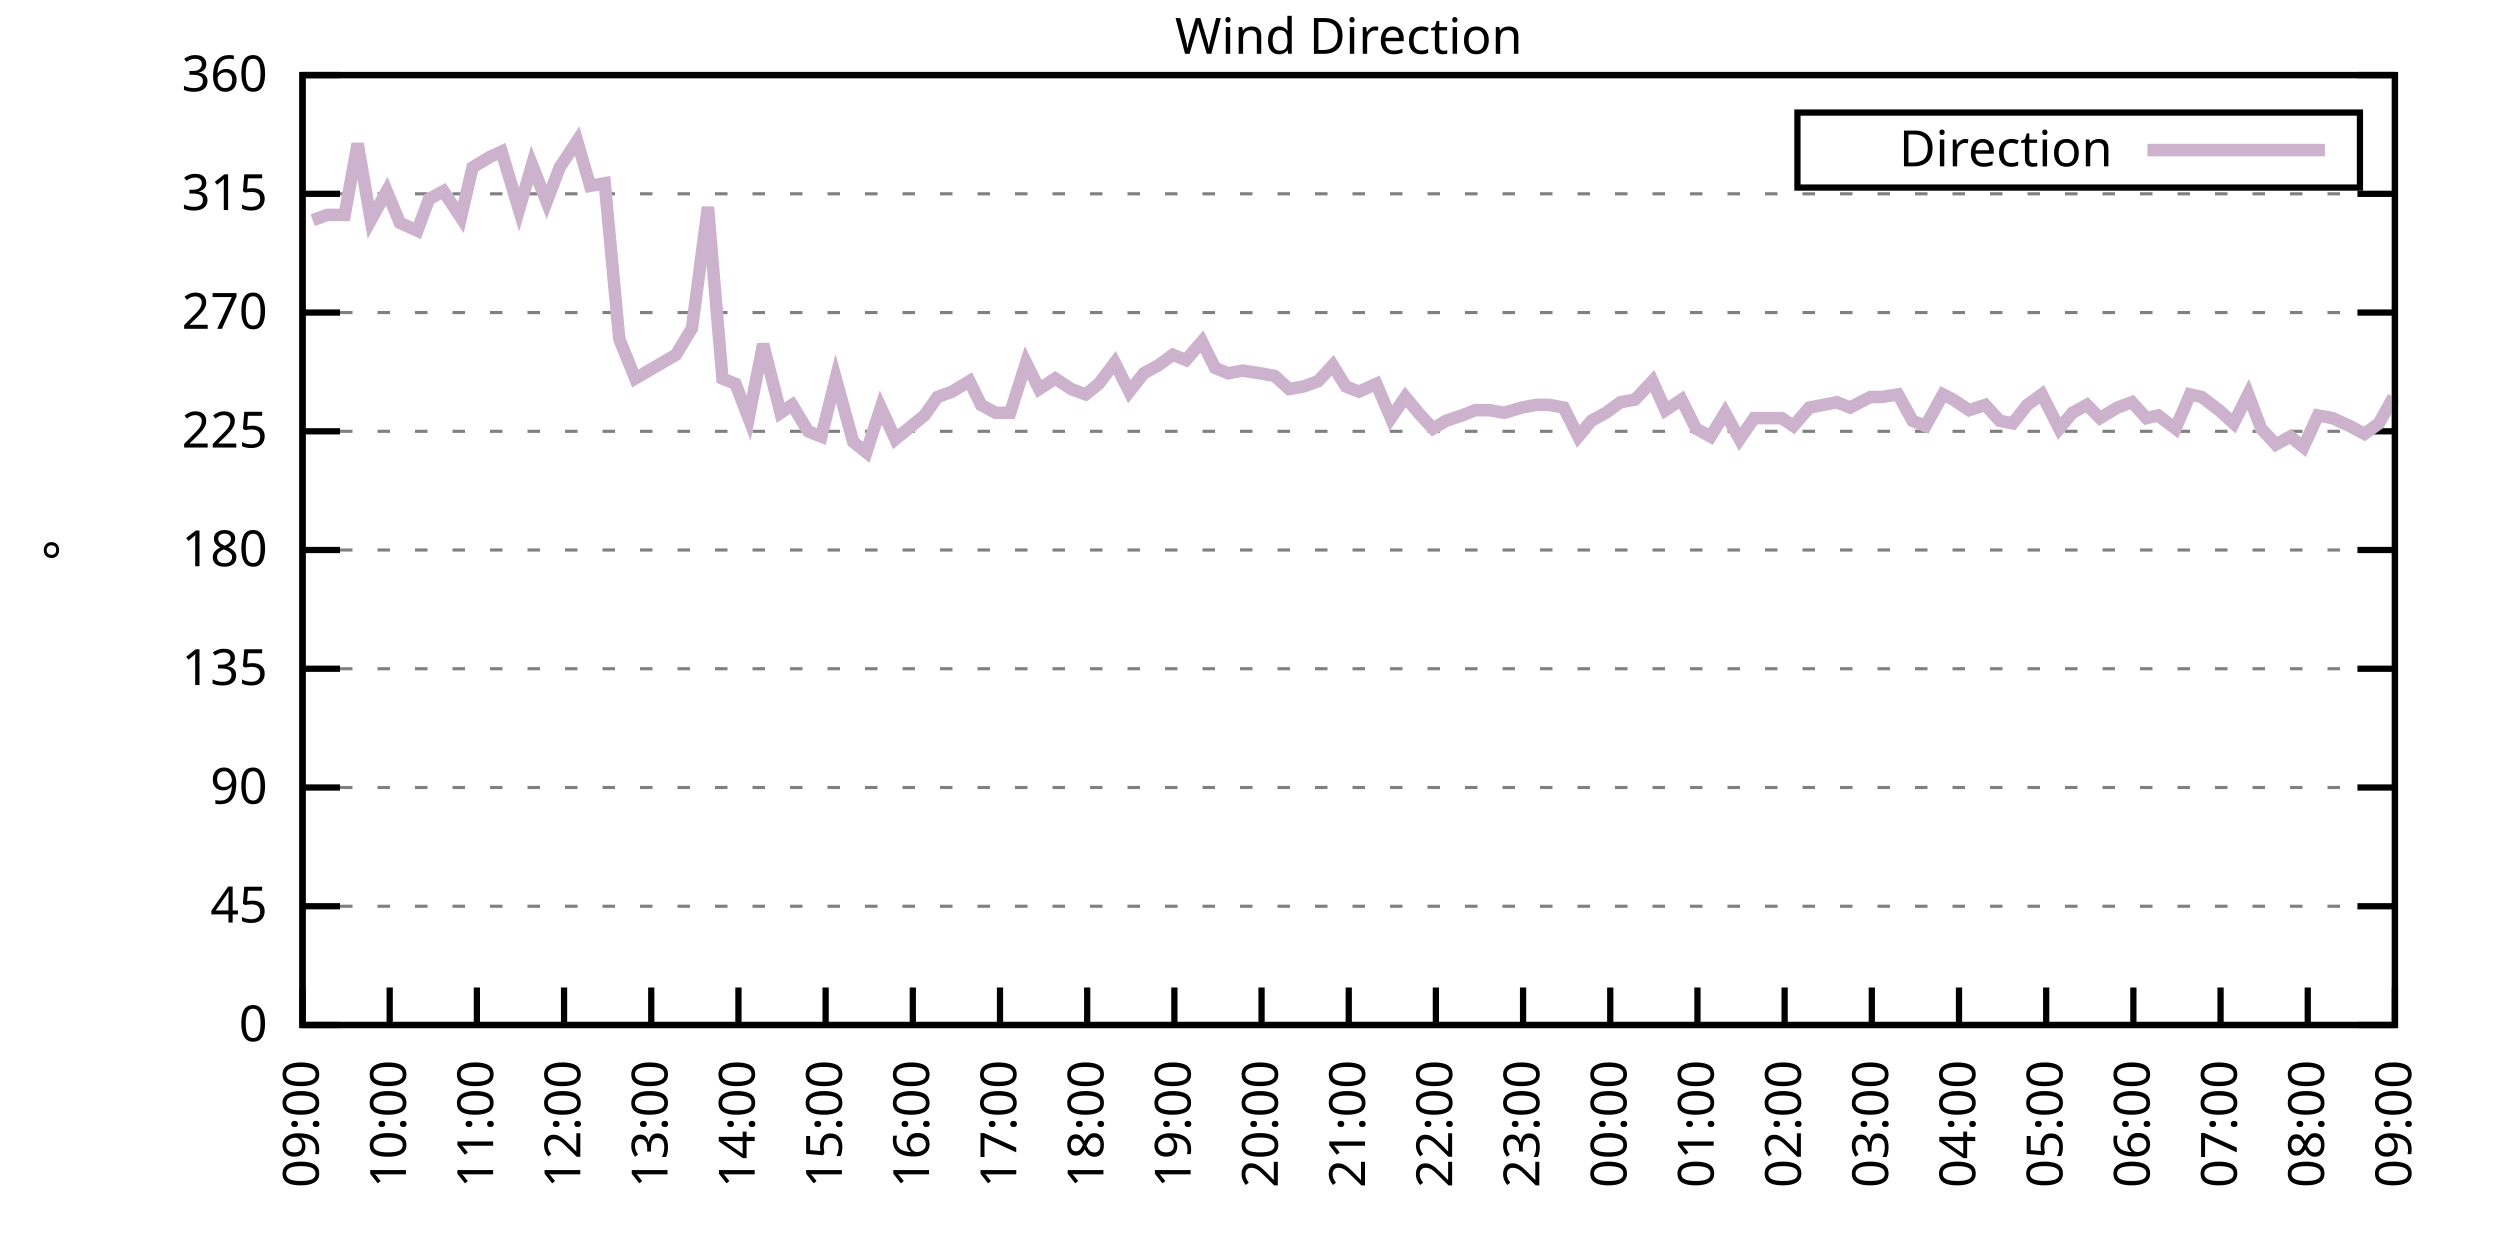
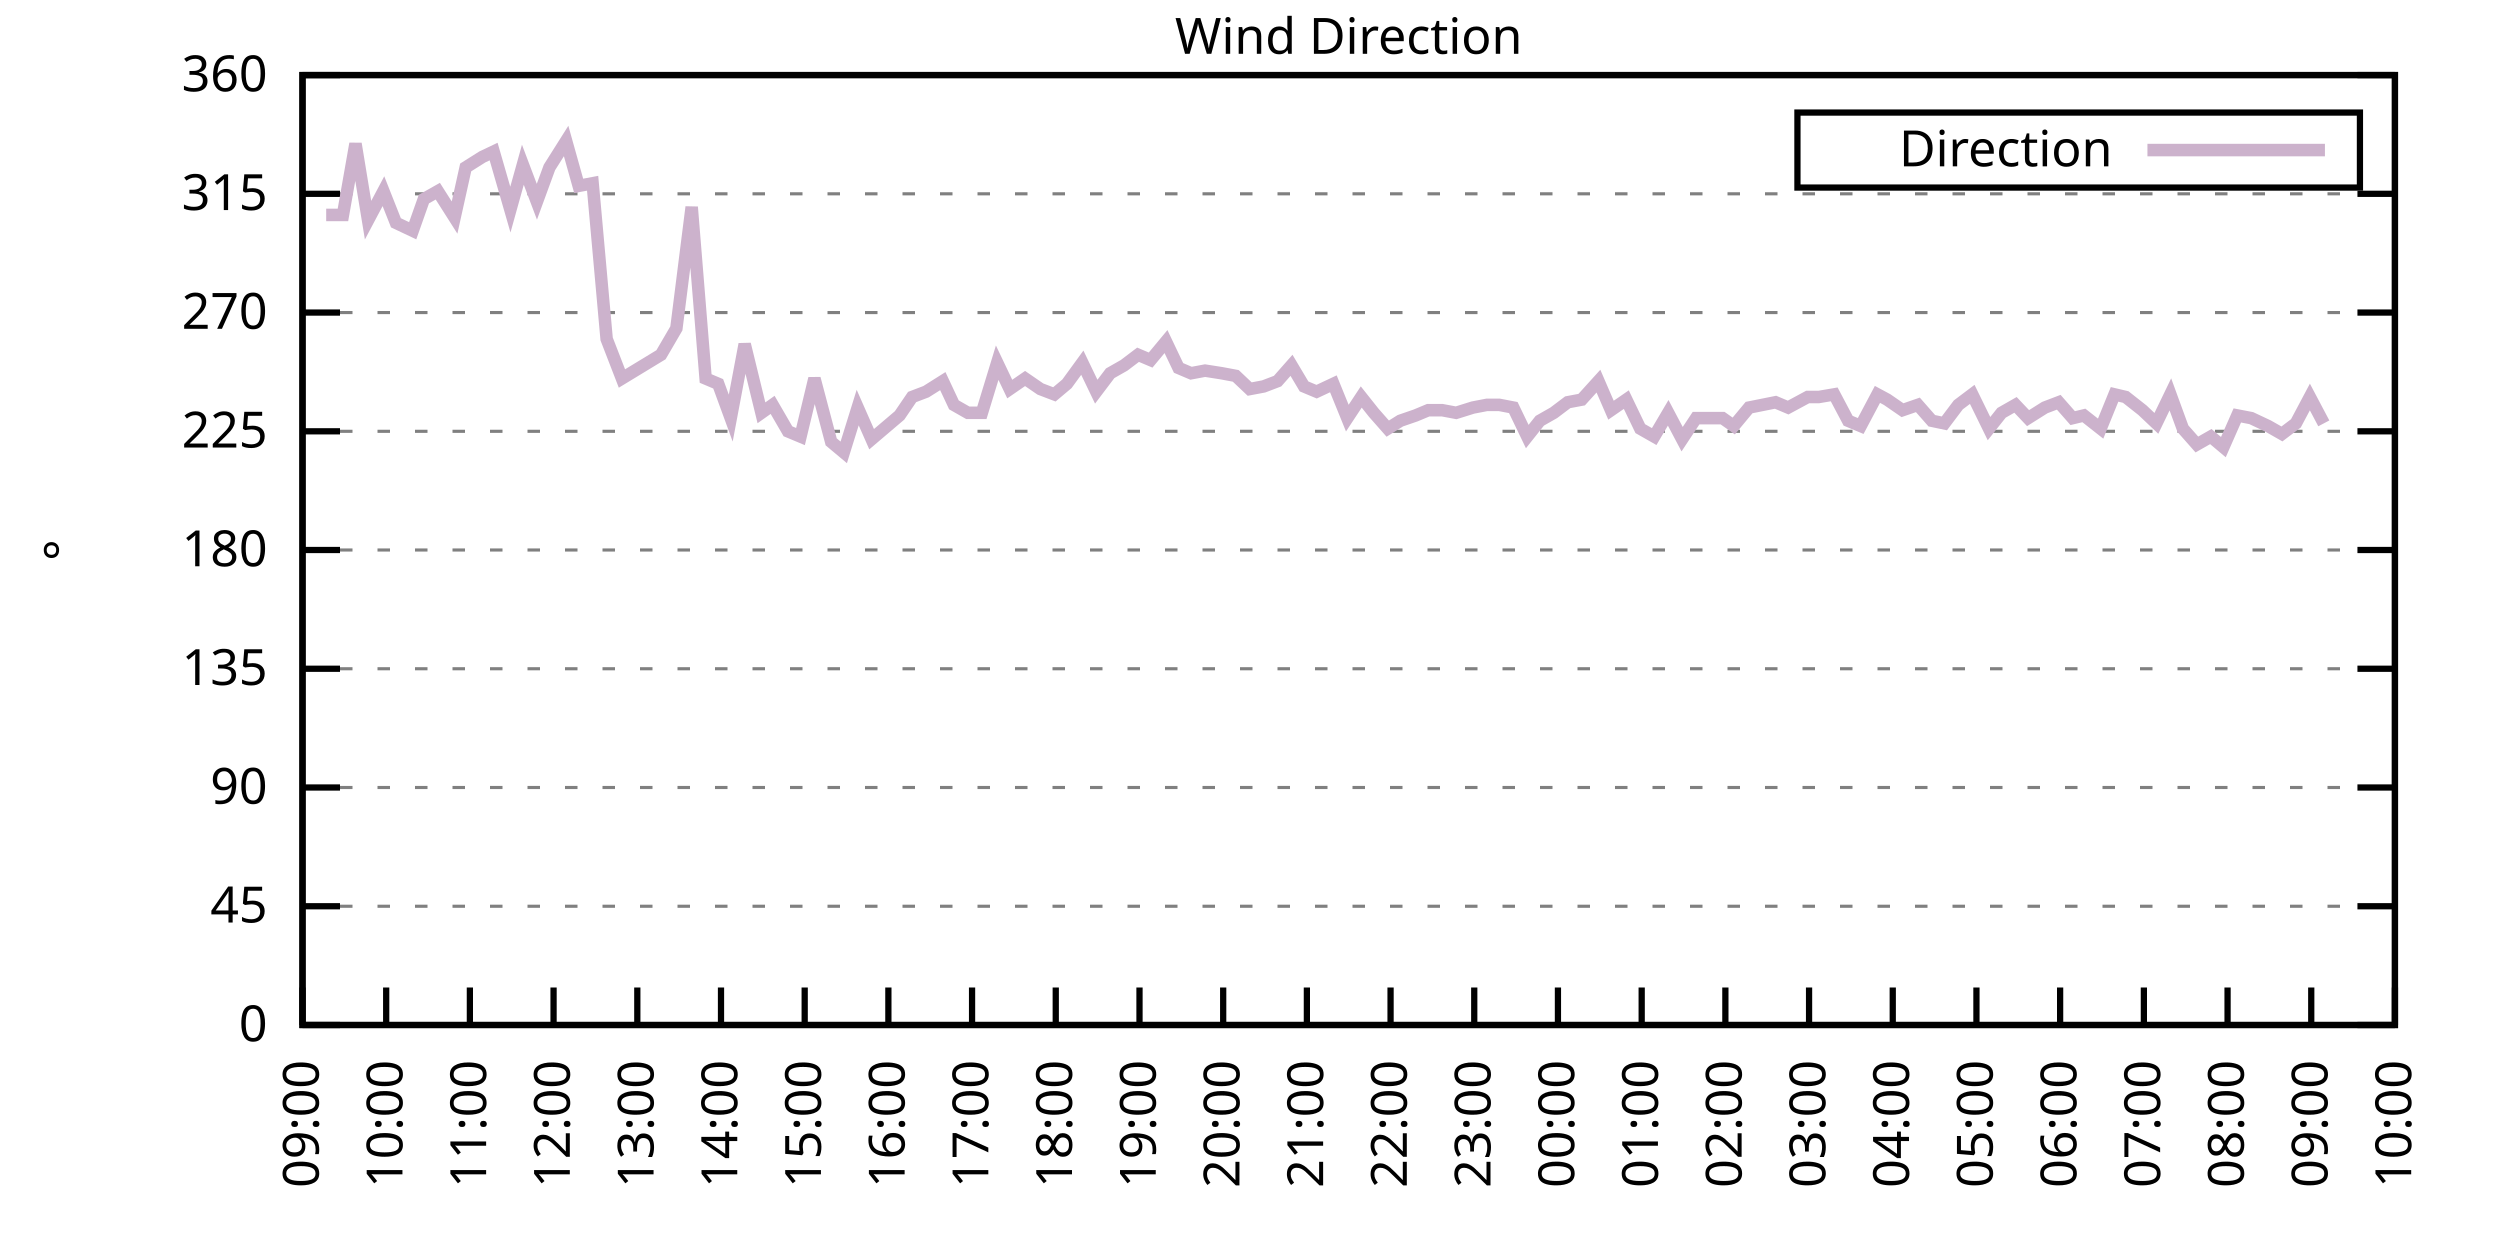
<svg xmlns="http://www.w3.org/2000/svg" xmlns:xlink="http://www.w3.org/1999/xlink" width="400" height="200" viewBox="0 0 400 200">
  <g id="gnuplot_canvas">
    <rect x="0" y="0" width="400" height="200" fill="none" />
    <defs>
      <circle id="gpDot" r="0.5" stroke-width="0.5" stroke="currentColor" />
      <path id="gpPt0" stroke-width="0.333" stroke="currentColor" d="M-1,0 h2 M0,-1 v2" />
      <path id="gpPt1" stroke-width="0.333" stroke="currentColor" d="M-1,-1 L1,1 M1,-1 L-1,1" />
      <path id="gpPt2" stroke-width="0.333" stroke="currentColor" d="M-1,0 L1,0 M0,-1 L0,1 M-1,-1 L1,1 M-1,1 L1,-1" />
      <rect id="gpPt3" stroke-width="0.333" stroke="currentColor" x="-1" y="-1" width="2" height="2" />
      <rect id="gpPt4" stroke-width="0.333" stroke="currentColor" fill="currentColor" x="-1" y="-1" width="2" height="2" />
      <circle id="gpPt5" stroke-width="0.333" stroke="currentColor" cx="0" cy="0" r="1" />
      <use xlink:href="#gpPt5" id="gpPt6" fill="currentColor" stroke="none" />
      <path id="gpPt7" stroke-width="0.333" stroke="currentColor" d="M0,-1.33 L-1.33,0.67 L1.33,0.67 z" />
      <use xlink:href="#gpPt7" id="gpPt8" fill="currentColor" stroke="none" />
      <use xlink:href="#gpPt7" id="gpPt9" stroke="currentColor" transform="rotate(180)" />
      <use xlink:href="#gpPt9" id="gpPt10" fill="currentColor" stroke="none" />
      <use xlink:href="#gpPt3" id="gpPt11" stroke="currentColor" transform="rotate(45)" />
      <use xlink:href="#gpPt11" id="gpPt12" fill="currentColor" stroke="none" />
      <path id="gpPt13" stroke-width="0.333" stroke="currentColor" d="M0,1.330 L1.265,0.411 L0.782,-1.067 L-0.782,-1.076 L-1.265,0.411 z" />
      <use xlink:href="#gpPt13" id="gpPt14" fill="currentColor" stroke="none" />
      <filter id="textbox" filterUnits="objectBoundingBox" x="0" y="0" height="1" width="1">
        <feFlood flood-color="white" flood-opacity="1" result="bgnd" />
        <feComposite in="SourceGraphic" in2="bgnd" operator="atop" />
      </filter>
      <filter id="greybox" filterUnits="objectBoundingBox" x="0" y="0" height="1" width="1">
        <feFlood flood-color="lightgrey" flood-opacity="1" result="grey" />
        <feComposite in="SourceGraphic" in2="grey" operator="atop" />
      </filter>
    </defs>
    <g fill="none" color="white" stroke="currentColor" stroke-width="1.00" stroke-linecap="butt" stroke-linejoin="miter">
</g>
    <g fill="none" color="black" stroke="currentColor" stroke-width="1.00" stroke-linecap="butt" stroke-linejoin="miter">
      <g stroke="none" shape-rendering="crispEdges">
        <polygon fill="rgb(255, 255, 255)" points="48.40,164.00 383.18,164.00 383.18,12.02 48.40,12.02 " />
      </g>
    </g>
    <g fill="none" color="black" stroke="currentColor" stroke-width="1.00" stroke-linecap="butt" stroke-linejoin="miter">
</g>
    <g fill="none" color="black" stroke="black" stroke-width="0.50" stroke-linecap="butt" stroke-linejoin="miter">
</g>
    <g fill="none" color="gray" stroke="currentColor" stroke-width="0.50" stroke-linecap="butt" stroke-linejoin="miter">
      <path stroke="gray" stroke-dasharray="2,4" class="gridline" d="M48.40,164.00 L383.19,164.00  " />
    </g>
    <g fill="none" color="gray" stroke="gray" stroke-width="1.00" stroke-linecap="butt" stroke-linejoin="miter">
</g>
    <g fill="none" color="black" stroke="currentColor" stroke-width="1.00" stroke-linecap="butt" stroke-linejoin="miter">
      <path stroke="black" d="M48.40,164.00 L54.40,164.00 M383.19,164.00 L377.19,164.00  " />
      <g transform="translate(42.80,166.60)" stroke="none" fill="black" font-family="Sans" font-size="8.00" text-anchor="end">
        <text>
          <tspan font-family="Sans"> 0</tspan>
        </text>
      </g>
    </g>
    <g fill="none" color="black" stroke="currentColor" stroke-width="1.00" stroke-linecap="butt" stroke-linejoin="miter">
</g>
    <g fill="none" color="black" stroke="black" stroke-width="0.50" stroke-linecap="butt" stroke-linejoin="miter">
</g>
    <g fill="none" color="gray" stroke="currentColor" stroke-width="0.50" stroke-linecap="butt" stroke-linejoin="miter">
      <path stroke="gray" stroke-dasharray="2,4" class="gridline" d="M48.40,145.00 L383.19,145.00  " />
    </g>
    <g fill="none" color="gray" stroke="gray" stroke-width="1.00" stroke-linecap="butt" stroke-linejoin="miter">
</g>
    <g fill="none" color="black" stroke="currentColor" stroke-width="1.00" stroke-linecap="butt" stroke-linejoin="miter">
      <path stroke="black" d="M48.40,145.00 L54.40,145.00 M383.19,145.00 L377.19,145.00  " />
      <g transform="translate(42.80,147.60)" stroke="none" fill="black" font-family="Sans" font-size="8.00" text-anchor="end">
        <text>
          <tspan font-family="Sans"> 45</tspan>
        </text>
      </g>
    </g>
    <g fill="none" color="black" stroke="currentColor" stroke-width="1.00" stroke-linecap="butt" stroke-linejoin="miter">
</g>
    <g fill="none" color="black" stroke="black" stroke-width="0.50" stroke-linecap="butt" stroke-linejoin="miter">
</g>
    <g fill="none" color="gray" stroke="currentColor" stroke-width="0.50" stroke-linecap="butt" stroke-linejoin="miter">
      <path stroke="gray" stroke-dasharray="2,4" class="gridline" d="M48.40,126.00 L383.19,126.00  " />
    </g>
    <g fill="none" color="gray" stroke="gray" stroke-width="1.00" stroke-linecap="butt" stroke-linejoin="miter">
</g>
    <g fill="none" color="black" stroke="currentColor" stroke-width="1.00" stroke-linecap="butt" stroke-linejoin="miter">
      <path stroke="black" d="M48.40,126.00 L54.40,126.00 M383.19,126.00 L377.19,126.00  " />
      <g transform="translate(42.80,128.60)" stroke="none" fill="black" font-family="Sans" font-size="8.00" text-anchor="end">
        <text>
          <tspan font-family="Sans"> 90</tspan>
        </text>
      </g>
    </g>
    <g fill="none" color="black" stroke="currentColor" stroke-width="1.00" stroke-linecap="butt" stroke-linejoin="miter">
</g>
    <g fill="none" color="black" stroke="black" stroke-width="0.50" stroke-linecap="butt" stroke-linejoin="miter">
</g>
    <g fill="none" color="gray" stroke="currentColor" stroke-width="0.50" stroke-linecap="butt" stroke-linejoin="miter">
      <path stroke="gray" stroke-dasharray="2,4" class="gridline" d="M48.40,107.00 L383.19,107.00  " />
    </g>
    <g fill="none" color="gray" stroke="gray" stroke-width="1.00" stroke-linecap="butt" stroke-linejoin="miter">
</g>
    <g fill="none" color="black" stroke="currentColor" stroke-width="1.00" stroke-linecap="butt" stroke-linejoin="miter">
      <path stroke="black" d="M48.40,107.00 L54.40,107.00 M383.19,107.00 L377.19,107.00  " />
      <g transform="translate(42.80,109.60)" stroke="none" fill="black" font-family="Sans" font-size="8.00" text-anchor="end">
        <text>
          <tspan font-family="Sans"> 135</tspan>
        </text>
      </g>
    </g>
    <g fill="none" color="black" stroke="currentColor" stroke-width="1.00" stroke-linecap="butt" stroke-linejoin="miter">
</g>
    <g fill="none" color="black" stroke="black" stroke-width="0.50" stroke-linecap="butt" stroke-linejoin="miter">
</g>
    <g fill="none" color="gray" stroke="currentColor" stroke-width="0.50" stroke-linecap="butt" stroke-linejoin="miter">
      <path stroke="gray" stroke-dasharray="2,4" class="gridline" d="M48.40,88.00 L383.19,88.00  " />
    </g>
    <g fill="none" color="gray" stroke="gray" stroke-width="1.00" stroke-linecap="butt" stroke-linejoin="miter">
</g>
    <g fill="none" color="black" stroke="currentColor" stroke-width="1.00" stroke-linecap="butt" stroke-linejoin="miter">
      <path stroke="black" d="M48.40,88.00 L54.40,88.00 M383.19,88.00 L377.19,88.00  " />
      <g transform="translate(42.80,90.60)" stroke="none" fill="black" font-family="Sans" font-size="8.00" text-anchor="end">
        <text>
          <tspan font-family="Sans"> 180</tspan>
        </text>
      </g>
    </g>
    <g fill="none" color="black" stroke="currentColor" stroke-width="1.00" stroke-linecap="butt" stroke-linejoin="miter">
</g>
    <g fill="none" color="black" stroke="black" stroke-width="0.50" stroke-linecap="butt" stroke-linejoin="miter">
</g>
    <g fill="none" color="gray" stroke="currentColor" stroke-width="0.50" stroke-linecap="butt" stroke-linejoin="miter">
      <path stroke="gray" stroke-dasharray="2,4" class="gridline" d="M48.40,69.01 L383.19,69.01  " />
    </g>
    <g fill="none" color="gray" stroke="gray" stroke-width="1.00" stroke-linecap="butt" stroke-linejoin="miter">
</g>
    <g fill="none" color="black" stroke="currentColor" stroke-width="1.00" stroke-linecap="butt" stroke-linejoin="miter">
      <path stroke="black" d="M48.40,69.01 L54.40,69.01 M383.19,69.01 L377.19,69.01  " />
      <g transform="translate(42.80,71.61)" stroke="none" fill="black" font-family="Sans" font-size="8.00" text-anchor="end">
        <text>
          <tspan font-family="Sans"> 225</tspan>
        </text>
      </g>
    </g>
    <g fill="none" color="black" stroke="currentColor" stroke-width="1.00" stroke-linecap="butt" stroke-linejoin="miter">
</g>
    <g fill="none" color="black" stroke="black" stroke-width="0.50" stroke-linecap="butt" stroke-linejoin="miter">
</g>
    <g fill="none" color="gray" stroke="currentColor" stroke-width="0.50" stroke-linecap="butt" stroke-linejoin="miter">
      <path stroke="gray" stroke-dasharray="2,4" class="gridline" d="M48.40,50.01 L383.19,50.01  " />
    </g>
    <g fill="none" color="gray" stroke="gray" stroke-width="1.00" stroke-linecap="butt" stroke-linejoin="miter">
</g>
    <g fill="none" color="black" stroke="currentColor" stroke-width="1.00" stroke-linecap="butt" stroke-linejoin="miter">
      <path stroke="black" d="M48.40,50.01 L54.40,50.01 M383.19,50.01 L377.19,50.01  " />
      <g transform="translate(42.80,52.61)" stroke="none" fill="black" font-family="Sans" font-size="8.00" text-anchor="end">
        <text>
          <tspan font-family="Sans"> 270</tspan>
        </text>
      </g>
    </g>
    <g fill="none" color="black" stroke="currentColor" stroke-width="1.00" stroke-linecap="butt" stroke-linejoin="miter">
</g>
    <g fill="none" color="black" stroke="black" stroke-width="0.50" stroke-linecap="butt" stroke-linejoin="miter">
</g>
    <g fill="none" color="gray" stroke="currentColor" stroke-width="0.50" stroke-linecap="butt" stroke-linejoin="miter">
      <path stroke="gray" stroke-dasharray="2,4" class="gridline" d="M48.40,31.01 L383.19,31.01  " />
    </g>
    <g fill="none" color="gray" stroke="gray" stroke-width="1.00" stroke-linecap="butt" stroke-linejoin="miter">
</g>
    <g fill="none" color="black" stroke="currentColor" stroke-width="1.00" stroke-linecap="butt" stroke-linejoin="miter">
      <path stroke="black" d="M48.40,31.01 L54.40,31.01 M383.19,31.01 L377.19,31.01  " />
      <g transform="translate(42.80,33.61)" stroke="none" fill="black" font-family="Sans" font-size="8.00" text-anchor="end">
        <text>
          <tspan font-family="Sans"> 315</tspan>
        </text>
      </g>
    </g>
    <g fill="none" color="black" stroke="currentColor" stroke-width="1.00" stroke-linecap="butt" stroke-linejoin="miter">
</g>
    <g fill="none" color="black" stroke="black" stroke-width="0.50" stroke-linecap="butt" stroke-linejoin="miter">
</g>
    <g fill="none" color="gray" stroke="currentColor" stroke-width="0.50" stroke-linecap="butt" stroke-linejoin="miter">
      <path stroke="gray" stroke-dasharray="2,4" class="gridline" d="M48.40,12.01 L383.19,12.01  " />
    </g>
    <g fill="none" color="gray" stroke="gray" stroke-width="1.00" stroke-linecap="butt" stroke-linejoin="miter">
</g>
    <g fill="none" color="black" stroke="currentColor" stroke-width="1.00" stroke-linecap="butt" stroke-linejoin="miter">
      <path stroke="black" d="M48.40,12.01 L54.40,12.01 M383.19,12.01 L377.19,12.01  " />
      <g transform="translate(42.80,14.61)" stroke="none" fill="black" font-family="Sans" font-size="8.00" text-anchor="end">
        <text>
          <tspan font-family="Sans"> 360</tspan>
        </text>
      </g>
    </g>
    <g fill="none" color="black" stroke="currentColor" stroke-width="1.00" stroke-linecap="butt" stroke-linejoin="miter">
      <path stroke="black" d="M48.40,164.00 L48.40,158.00  " />
      <g transform="translate(51.00,169.60) rotate(270.00)" stroke="none" fill="black" font-family="Sans" font-size="8.00" text-anchor="end">
        <text>
          <tspan font-family="Sans">09:00</tspan>
        </text>
      </g>
    </g>
    <g fill="none" color="black" stroke="currentColor" stroke-width="1.00" stroke-linecap="butt" stroke-linejoin="miter">
-       <path stroke="black" d="M62.35,164.00 L62.35,158.00  " />
-       <g transform="translate(64.95,169.60) rotate(270.00)" stroke="none" fill="black" font-family="Sans" font-size="8.00" text-anchor="end">
+       <path stroke="black" d="M61.79,164.00 L61.79,158.00  " />
+       <g transform="translate(64.39,169.60) rotate(270.00)" stroke="none" fill="black" font-family="Sans" font-size="8.00" text-anchor="end">
        <text>
          <tspan font-family="Sans">10:00</tspan>
        </text>
      </g>
    </g>
    <g fill="none" color="black" stroke="currentColor" stroke-width="1.00" stroke-linecap="butt" stroke-linejoin="miter">
-       <path stroke="black" d="M76.30,164.00 L76.30,158.00  " />
-       <g transform="translate(78.90,169.60) rotate(270.00)" stroke="none" fill="black" font-family="Sans" font-size="8.00" text-anchor="end">
+       <path stroke="black" d="M75.18,164.00 L75.18,158.00  " />
+       <g transform="translate(77.78,169.60) rotate(270.00)" stroke="none" fill="black" font-family="Sans" font-size="8.00" text-anchor="end">
        <text>
          <tspan font-family="Sans">11:00</tspan>
        </text>
      </g>
    </g>
    <g fill="none" color="black" stroke="currentColor" stroke-width="1.00" stroke-linecap="butt" stroke-linejoin="miter">
-       <path stroke="black" d="M90.25,164.00 L90.25,158.00  " />
-       <g transform="translate(92.85,169.60) rotate(270.00)" stroke="none" fill="black" font-family="Sans" font-size="8.00" text-anchor="end">
+       <path stroke="black" d="M88.57,164.00 L88.57,158.00  " />
+       <g transform="translate(91.17,169.60) rotate(270.00)" stroke="none" fill="black" font-family="Sans" font-size="8.00" text-anchor="end">
        <text>
          <tspan font-family="Sans">12:00</tspan>
        </text>
      </g>
    </g>
    <g fill="none" color="black" stroke="currentColor" stroke-width="1.00" stroke-linecap="butt" stroke-linejoin="miter">
-       <path stroke="black" d="M104.20,164.00 L104.20,158.00  " />
-       <g transform="translate(106.80,169.60) rotate(270.00)" stroke="none" fill="black" font-family="Sans" font-size="8.00" text-anchor="end">
+       <path stroke="black" d="M101.97,164.00 L101.97,158.00  " />
+       <g transform="translate(104.57,169.60) rotate(270.00)" stroke="none" fill="black" font-family="Sans" font-size="8.00" text-anchor="end">
        <text>
          <tspan font-family="Sans">13:00</tspan>
        </text>
      </g>
    </g>
    <g fill="none" color="black" stroke="currentColor" stroke-width="1.00" stroke-linecap="butt" stroke-linejoin="miter">
-       <path stroke="black" d="M118.15,164.00 L118.15,158.00  " />
-       <g transform="translate(120.75,169.60) rotate(270.00)" stroke="none" fill="black" font-family="Sans" font-size="8.00" text-anchor="end">
+       <path stroke="black" d="M115.36,164.00 L115.36,158.00  " />
+       <g transform="translate(117.96,169.60) rotate(270.00)" stroke="none" fill="black" font-family="Sans" font-size="8.00" text-anchor="end">
        <text>
          <tspan font-family="Sans">14:00</tspan>
        </text>
      </g>
    </g>
    <g fill="none" color="black" stroke="currentColor" stroke-width="1.00" stroke-linecap="butt" stroke-linejoin="miter">
-       <path stroke="black" d="M132.10,164.00 L132.10,158.00  " />
-       <g transform="translate(134.70,169.60) rotate(270.00)" stroke="none" fill="black" font-family="Sans" font-size="8.00" text-anchor="end">
+       <path stroke="black" d="M128.75,164.00 L128.75,158.00  " />
+       <g transform="translate(131.35,169.60) rotate(270.00)" stroke="none" fill="black" font-family="Sans" font-size="8.00" text-anchor="end">
        <text>
          <tspan font-family="Sans">15:00</tspan>
        </text>
      </g>
    </g>
    <g fill="none" color="black" stroke="currentColor" stroke-width="1.00" stroke-linecap="butt" stroke-linejoin="miter">
-       <path stroke="black" d="M146.05,164.00 L146.05,158.00  " />
-       <g transform="translate(148.65,169.60) rotate(270.00)" stroke="none" fill="black" font-family="Sans" font-size="8.00" text-anchor="end">
+       <path stroke="black" d="M142.14,164.00 L142.14,158.00  " />
+       <g transform="translate(144.74,169.60) rotate(270.00)" stroke="none" fill="black" font-family="Sans" font-size="8.00" text-anchor="end">
        <text>
          <tspan font-family="Sans">16:00</tspan>
        </text>
      </g>
    </g>
    <g fill="none" color="black" stroke="currentColor" stroke-width="1.00" stroke-linecap="butt" stroke-linejoin="miter">
-       <path stroke="black" d="M160.00,164.00 L160.00,158.00  " />
-       <g transform="translate(162.60,169.60) rotate(270.00)" stroke="none" fill="black" font-family="Sans" font-size="8.00" text-anchor="end">
+       <path stroke="black" d="M155.53,164.00 L155.53,158.00  " />
+       <g transform="translate(158.13,169.60) rotate(270.00)" stroke="none" fill="black" font-family="Sans" font-size="8.00" text-anchor="end">
        <text>
          <tspan font-family="Sans">17:00</tspan>
        </text>
      </g>
    </g>
    <g fill="none" color="black" stroke="currentColor" stroke-width="1.00" stroke-linecap="butt" stroke-linejoin="miter">
-       <path stroke="black" d="M173.95,164.00 L173.95,158.00  " />
-       <g transform="translate(176.55,169.60) rotate(270.00)" stroke="none" fill="black" font-family="Sans" font-size="8.00" text-anchor="end">
+       <path stroke="black" d="M168.92,164.00 L168.92,158.00  " />
+       <g transform="translate(171.52,169.60) rotate(270.00)" stroke="none" fill="black" font-family="Sans" font-size="8.00" text-anchor="end">
        <text>
          <tspan font-family="Sans">18:00</tspan>
        </text>
      </g>
    </g>
    <g fill="none" color="black" stroke="currentColor" stroke-width="1.00" stroke-linecap="butt" stroke-linejoin="miter">
-       <path stroke="black" d="M187.90,164.00 L187.90,158.00  " />
-       <g transform="translate(190.50,169.60) rotate(270.00)" stroke="none" fill="black" font-family="Sans" font-size="8.00" text-anchor="end">
+       <path stroke="black" d="M182.32,164.00 L182.32,158.00  " />
+       <g transform="translate(184.92,169.60) rotate(270.00)" stroke="none" fill="black" font-family="Sans" font-size="8.00" text-anchor="end">
        <text>
          <tspan font-family="Sans">19:00</tspan>
        </text>
      </g>
    </g>
    <g fill="none" color="black" stroke="currentColor" stroke-width="1.00" stroke-linecap="butt" stroke-linejoin="miter">
-       <path stroke="black" d="M201.85,164.00 L201.85,158.00  " />
-       <g transform="translate(204.45,169.60) rotate(270.00)" stroke="none" fill="black" font-family="Sans" font-size="8.00" text-anchor="end">
+       <path stroke="black" d="M195.71,164.00 L195.71,158.00  " />
+       <g transform="translate(198.31,169.60) rotate(270.00)" stroke="none" fill="black" font-family="Sans" font-size="8.00" text-anchor="end">
        <text>
          <tspan font-family="Sans">20:00</tspan>
        </text>
      </g>
    </g>
    <g fill="none" color="black" stroke="currentColor" stroke-width="1.00" stroke-linecap="butt" stroke-linejoin="miter">
-       <path stroke="black" d="M215.80,164.00 L215.80,158.00  " />
-       <g transform="translate(218.40,169.60) rotate(270.00)" stroke="none" fill="black" font-family="Sans" font-size="8.00" text-anchor="end">
+       <path stroke="black" d="M209.10,164.00 L209.10,158.00  " />
+       <g transform="translate(211.70,169.60) rotate(270.00)" stroke="none" fill="black" font-family="Sans" font-size="8.00" text-anchor="end">
        <text>
          <tspan font-family="Sans">21:00</tspan>
        </text>
      </g>
    </g>
    <g fill="none" color="black" stroke="currentColor" stroke-width="1.00" stroke-linecap="butt" stroke-linejoin="miter">
-       <path stroke="black" d="M229.74,164.00 L229.74,158.00  " />
-       <g transform="translate(232.34,169.60) rotate(270.00)" stroke="none" fill="black" font-family="Sans" font-size="8.00" text-anchor="end">
+       <path stroke="black" d="M222.49,164.00 L222.49,158.00  " />
+       <g transform="translate(225.09,169.60) rotate(270.00)" stroke="none" fill="black" font-family="Sans" font-size="8.00" text-anchor="end">
        <text>
          <tspan font-family="Sans">22:00</tspan>
        </text>
      </g>
    </g>
    <g fill="none" color="black" stroke="currentColor" stroke-width="1.00" stroke-linecap="butt" stroke-linejoin="miter">
-       <path stroke="black" d="M243.69,164.00 L243.69,158.00  " />
-       <g transform="translate(246.29,169.60) rotate(270.00)" stroke="none" fill="black" font-family="Sans" font-size="8.00" text-anchor="end">
+       <path stroke="black" d="M235.88,164.00 L235.88,158.00  " />
+       <g transform="translate(238.48,169.60) rotate(270.00)" stroke="none" fill="black" font-family="Sans" font-size="8.00" text-anchor="end">
        <text>
          <tspan font-family="Sans">23:00</tspan>
        </text>
      </g>
    </g>
    <g fill="none" color="black" stroke="currentColor" stroke-width="1.00" stroke-linecap="butt" stroke-linejoin="miter">
-       <path stroke="black" d="M257.64,164.00 L257.64,158.00  " />
-       <g transform="translate(260.24,169.60) rotate(270.00)" stroke="none" fill="black" font-family="Sans" font-size="8.00" text-anchor="end">
+       <path stroke="black" d="M249.27,164.00 L249.27,158.00  " />
+       <g transform="translate(251.87,169.60) rotate(270.00)" stroke="none" fill="black" font-family="Sans" font-size="8.00" text-anchor="end">
        <text>
          <tspan font-family="Sans">00:00</tspan>
        </text>
      </g>
    </g>
    <g fill="none" color="black" stroke="currentColor" stroke-width="1.00" stroke-linecap="butt" stroke-linejoin="miter">
-       <path stroke="black" d="M271.59,164.00 L271.59,158.00  " />
-       <g transform="translate(274.19,169.60) rotate(270.00)" stroke="none" fill="black" font-family="Sans" font-size="8.00" text-anchor="end">
+       <path stroke="black" d="M262.67,164.00 L262.67,158.00  " />
+       <g transform="translate(265.27,169.60) rotate(270.00)" stroke="none" fill="black" font-family="Sans" font-size="8.00" text-anchor="end">
        <text>
          <tspan font-family="Sans">01:00</tspan>
        </text>
      </g>
    </g>
    <g fill="none" color="black" stroke="currentColor" stroke-width="1.00" stroke-linecap="butt" stroke-linejoin="miter">
-       <path stroke="black" d="M285.54,164.00 L285.54,158.00  " />
-       <g transform="translate(288.14,169.60) rotate(270.00)" stroke="none" fill="black" font-family="Sans" font-size="8.00" text-anchor="end">
+       <path stroke="black" d="M276.06,164.00 L276.06,158.00  " />
+       <g transform="translate(278.66,169.60) rotate(270.00)" stroke="none" fill="black" font-family="Sans" font-size="8.00" text-anchor="end">
        <text>
          <tspan font-family="Sans">02:00</tspan>
        </text>
      </g>
    </g>
    <g fill="none" color="black" stroke="currentColor" stroke-width="1.00" stroke-linecap="butt" stroke-linejoin="miter">
-       <path stroke="black" d="M299.49,164.00 L299.49,158.00  " />
-       <g transform="translate(302.09,169.60) rotate(270.00)" stroke="none" fill="black" font-family="Sans" font-size="8.00" text-anchor="end">
+       <path stroke="black" d="M289.45,164.00 L289.45,158.00  " />
+       <g transform="translate(292.05,169.60) rotate(270.00)" stroke="none" fill="black" font-family="Sans" font-size="8.00" text-anchor="end">
        <text>
          <tspan font-family="Sans">03:00</tspan>
        </text>
      </g>
    </g>
    <g fill="none" color="black" stroke="currentColor" stroke-width="1.00" stroke-linecap="butt" stroke-linejoin="miter">
-       <path stroke="black" d="M313.44,164.00 L313.44,158.00  " />
-       <g transform="translate(316.04,169.60) rotate(270.00)" stroke="none" fill="black" font-family="Sans" font-size="8.00" text-anchor="end">
+       <path stroke="black" d="M302.84,164.00 L302.84,158.00  " />
+       <g transform="translate(305.44,169.60) rotate(270.00)" stroke="none" fill="black" font-family="Sans" font-size="8.00" text-anchor="end">
        <text>
          <tspan font-family="Sans">04:00</tspan>
        </text>
      </g>
    </g>
    <g fill="none" color="black" stroke="currentColor" stroke-width="1.00" stroke-linecap="butt" stroke-linejoin="miter">
-       <path stroke="black" d="M327.39,164.00 L327.39,158.00  " />
-       <g transform="translate(329.99,169.60) rotate(270.00)" stroke="none" fill="black" font-family="Sans" font-size="8.00" text-anchor="end">
+       <path stroke="black" d="M316.23,164.00 L316.23,158.00  " />
+       <g transform="translate(318.83,169.60) rotate(270.00)" stroke="none" fill="black" font-family="Sans" font-size="8.00" text-anchor="end">
        <text>
          <tspan font-family="Sans">05:00</tspan>
        </text>
      </g>
    </g>
    <g fill="none" color="black" stroke="currentColor" stroke-width="1.00" stroke-linecap="butt" stroke-linejoin="miter">
-       <path stroke="black" d="M341.34,164.00 L341.34,158.00  " />
-       <g transform="translate(343.94,169.60) rotate(270.00)" stroke="none" fill="black" font-family="Sans" font-size="8.00" text-anchor="end">
+       <path stroke="black" d="M329.62,164.00 L329.62,158.00  " />
+       <g transform="translate(332.22,169.60) rotate(270.00)" stroke="none" fill="black" font-family="Sans" font-size="8.00" text-anchor="end">
        <text>
          <tspan font-family="Sans">06:00</tspan>
        </text>
      </g>
    </g>
    <g fill="none" color="black" stroke="currentColor" stroke-width="1.00" stroke-linecap="butt" stroke-linejoin="miter">
-       <path stroke="black" d="M355.29,164.00 L355.29,158.00  " />
-       <g transform="translate(357.89,169.60) rotate(270.00)" stroke="none" fill="black" font-family="Sans" font-size="8.00" text-anchor="end">
+       <path stroke="black" d="M343.02,164.00 L343.02,158.00  " />
+       <g transform="translate(345.62,169.60) rotate(270.00)" stroke="none" fill="black" font-family="Sans" font-size="8.00" text-anchor="end">
        <text>
          <tspan font-family="Sans">07:00</tspan>
        </text>
      </g>
    </g>
    <g fill="none" color="black" stroke="currentColor" stroke-width="1.00" stroke-linecap="butt" stroke-linejoin="miter">
-       <path stroke="black" d="M369.24,164.00 L369.24,158.00  " />
-       <g transform="translate(371.84,169.60) rotate(270.00)" stroke="none" fill="black" font-family="Sans" font-size="8.00" text-anchor="end">
+       <path stroke="black" d="M356.41,164.00 L356.41,158.00  " />
+       <g transform="translate(359.01,169.60) rotate(270.00)" stroke="none" fill="black" font-family="Sans" font-size="8.00" text-anchor="end">
        <text>
          <tspan font-family="Sans">08:00</tspan>
+         </text>
+       </g>
+     </g>
+     <g fill="none" color="black" stroke="currentColor" stroke-width="1.00" stroke-linecap="butt" stroke-linejoin="miter">
+       <path stroke="black" d="M369.80,164.00 L369.80,158.00  " />
+       <g transform="translate(372.40,169.60) rotate(270.00)" stroke="none" fill="black" font-family="Sans" font-size="8.00" text-anchor="end">
+         <text>
+           <tspan font-family="Sans">09:00</tspan>
        </text>
      </g>
    </g>
    <g fill="none" color="black" stroke="currentColor" stroke-width="1.00" stroke-linecap="butt" stroke-linejoin="miter">
      <path stroke="black" d="M383.19,164.00 L383.19,158.00  " />
      <g transform="translate(385.79,169.60) rotate(270.00)" stroke="none" fill="black" font-family="Sans" font-size="8.00" text-anchor="end">
        <text>
-           <tspan font-family="Sans">09:00</tspan>
+           <tspan font-family="Sans">10:00</tspan>
        </text>
      </g>
    </g>
    <g fill="none" color="black" stroke="currentColor" stroke-width="1.00" stroke-linecap="butt" stroke-linejoin="miter">
</g>
    <g fill="none" color="black" stroke="currentColor" stroke-width="1.00" stroke-linecap="butt" stroke-linejoin="miter">
      <path stroke="black" d="M48.40,12.01 L48.40,164.00 L383.19,164.00 L383.19,12.01 L48.40,12.01 Z  " />
    </g>
    <g fill="none" color="black" stroke="currentColor" stroke-width="1.00" stroke-linecap="butt" stroke-linejoin="miter">
</g>
    <g fill="none" color="black" stroke="currentColor" stroke-width="1.00" stroke-linecap="butt" stroke-linejoin="miter">
      <path stroke="black" d="M287.59,30.01 L287.59,18.01 L377.59,18.01 L377.59,30.01 L287.59,30.01 Z  " />
    </g>
    <g id="Wind_direction_plot_1">
      <g fill="none" color="white" stroke="black" stroke-width="2.00" stroke-linecap="butt" stroke-linejoin="miter">
</g>
      <g fill="none" color="black" stroke="currentColor" stroke-width="2.00" stroke-linecap="butt" stroke-linejoin="miter">
        <g transform="translate(337.99,26.61)" stroke="none" fill="black" font-family="Sans" font-size="8.00" text-anchor="end">
          <text>
            <tspan font-family="Sans">Direction</tspan>
          </text>
        </g>
      </g>
      <g fill="none" color="black" stroke="currentColor" stroke-width="2.00" stroke-linecap="butt" stroke-linejoin="miter">
-         <path stroke="rgb(204, 178, 204)" d="M343.59,24.01 L371.99,24.01 M50.03,35.23 L52.35,34.39 L55.14,34.39 L57.23,22.99 L59.33,35.23 L61.88,30.59   L63.98,35.65 L66.77,36.92 L68.63,31.85 L70.95,30.59 L73.74,34.81 L75.60,26.79 L78.39,25.10 L80.25,24.25   L83.04,33.54 L85.13,26.36 L87.46,32.28 L89.55,26.79 L92.34,22.56 L94.43,29.74 L96.76,29.32 L99.08,54.23   L101.64,60.56 L108.15,56.76 L110.71,52.54 L113.27,33.12 L115.59,60.56 L117.68,61.41 L119.78,66.90 L122.10,55.07   L124.89,66.05 L126.75,64.78 L129.31,69.01 L131.40,69.85 L133.72,60.56 L136.51,70.70 L138.61,72.38 L140.93,65.21   L143.26,70.27 L147.91,66.47 L150.00,63.52 L152.32,62.67 L155.11,60.98 L156.97,64.78 L159.30,66.05 L161.62,66.05   L164.18,58.03 L166.27,62.25 L168.83,60.56 L171.39,62.25 L173.71,63.10 L175.81,61.41 L178.36,58.03 L180.69,62.67   L183.01,59.72 L185.34,58.45 L187.66,56.76 L189.76,57.61 L192.31,54.65 L194.41,58.87 L196.50,59.72 L198.82,59.30   L201.61,59.72 L203.94,60.14 L206.26,62.25 L208.59,61.83 L210.91,60.98 L213.24,58.45 L215.33,61.83 L217.42,62.67   L220.21,61.41 L222.54,66.90 L224.86,63.52 L226.95,66.05 L229.28,68.58 L231.37,67.32 L233.93,66.47 L236.02,65.63   L238.35,65.63 L240.67,66.05 L243.46,65.21 L245.79,64.78 L247.88,64.78 L250.20,65.21 L252.53,69.85 L254.62,67.32   L256.95,66.05 L259.27,64.36 L261.60,63.94 L264.39,60.98 L266.48,65.63 L269.04,63.94 L271.36,68.58 L273.69,69.85   L276.01,66.05 L278.34,70.27 L280.66,66.90 L282.29,66.90 L285.08,66.90 L286.94,68.16 L289.50,65.21 L293.91,64.36   L296.01,65.21 L299.26,63.52 L301.12,63.52 L303.68,63.10 L306.00,67.32 L308.09,68.16 L310.88,63.10 L312.51,63.94   L315.07,65.63 L317.63,64.78 L319.95,67.32 L322.04,67.74 L324.37,64.78 L326.69,63.10 L329.48,68.58 L331.58,66.05   L333.90,64.78 L335.99,66.90 L338.78,65.21 L341.11,64.36 L343.43,66.90 L345.29,66.47 L348.08,68.58 L350.41,63.10   L352.27,63.52 L355.06,65.63 L357.38,67.74 L359.71,63.10 L361.80,68.58 L364.13,71.12 L366.45,69.85 L368.54,71.54   L370.87,66.47 L373.19,66.90 L375.98,68.16 L378.31,69.43 L380.63,67.74 L382.96,63.52  " />
+         <path stroke="rgb(204, 178, 204)" d="M343.59,24.01 L371.99,24.01 M52.19,34.39 L54.87,34.39 L56.88,22.99 L58.89,35.23 L61.35,30.59 L63.35,35.65   L66.03,36.92 L67.82,31.85 L70.05,30.59 L72.73,34.81 L74.51,26.79 L77.19,25.10 L78.98,24.25 L81.66,33.54   L83.66,26.36 L85.90,32.28 L87.91,26.79 L90.58,22.56 L92.59,29.74 L94.82,29.32 L97.06,54.23 L99.51,60.56   L105.76,56.76 L108.22,52.54 L110.67,33.12 L112.90,60.56 L114.91,61.41 L116.92,66.90 L119.15,55.07 L121.83,66.05   L123.62,64.78 L126.07,69.01 L128.08,69.85 L130.31,60.56 L132.99,70.70 L135.00,72.38 L137.23,65.21 L139.46,70.27   L143.93,66.47 L145.94,63.52 L148.17,62.67 L150.85,60.98 L152.63,64.78 L154.86,66.05 L157.10,66.05 L159.55,58.03   L161.56,62.25 L164.01,60.56 L166.47,62.25 L168.70,63.10 L170.71,61.41 L173.17,58.03 L175.40,62.67 L177.63,59.72   L179.86,58.45 L182.09,56.76 L184.10,57.61 L186.56,54.65 L188.57,58.87 L190.57,59.72 L192.81,59.30 L195.48,59.72   L197.72,60.14 L199.95,62.25 L202.18,61.83 L204.41,60.98 L206.64,58.45 L208.65,61.83 L210.66,62.67 L213.34,61.41   L215.57,66.90 L217.80,63.52 L219.81,66.05 L222.04,68.58 L224.05,67.32 L226.51,66.47 L228.52,65.63 L230.75,65.63   L232.98,66.05 L235.66,65.21 L237.89,64.78 L239.90,64.78 L242.13,65.21 L244.36,69.85 L246.37,67.32 L248.60,66.05   L250.84,64.36 L253.07,63.94 L255.75,60.98 L257.76,65.63 L260.21,63.94 L262.44,68.58 L264.67,69.85 L266.91,66.05   L269.14,70.27 L271.37,66.90 L272.93,66.90 L275.61,66.90 L277.40,68.16 L279.85,65.21 L284.09,64.36 L286.10,65.21   L289.23,63.52 L291.01,63.52 L293.47,63.10 L295.70,67.32 L297.71,68.16 L300.39,63.10 L301.95,63.94 L304.40,65.63   L306.86,64.78 L309.09,67.32 L311.10,67.74 L313.33,64.78 L315.56,63.10 L318.24,68.58 L320.25,66.05 L322.48,64.78   L324.49,66.90 L327.17,65.21 L329.40,64.36 L331.63,66.90 L333.42,66.47 L336.10,68.58 L338.33,63.10 L340.11,63.52   L342.79,65.63 L345.02,67.74 L347.26,63.10 L349.26,68.58 L351.50,71.12 L353.73,69.85 L355.74,71.54 L357.97,66.47   L360.20,66.90 L362.88,68.16 L365.11,69.43 L367.34,67.74 L369.58,63.52 L371.81,67.74  " />
      </g>
    </g>
    <g fill="none" color="black" stroke="currentColor" stroke-width="2.00" stroke-linecap="butt" stroke-linejoin="miter">
</g>
    <g fill="none" color="black" stroke="black" stroke-width="1.00" stroke-linecap="butt" stroke-linejoin="miter">
</g>
    <g fill="none" color="black" stroke="currentColor" stroke-width="1.00" stroke-linecap="butt" stroke-linejoin="miter">
      <path stroke="black" d="M48.40,12.01 L48.40,164.00 L383.19,164.00 L383.19,12.01 L48.40,12.01 Z  " />
      <g transform="translate(12.80,88.01) rotate(270.00)" stroke="none" fill="black" font-family="Sans" font-size="8.00" text-anchor="middle">
        <text>
          <tspan font-family="Sans">°</tspan>
        </text>
      </g>
    </g>
    <g fill="none" color="black" stroke="currentColor" stroke-width="1.00" stroke-linecap="butt" stroke-linejoin="miter">
</g>
    <g fill="none" color="black" stroke="currentColor" stroke-width="1.00" stroke-linecap="butt" stroke-linejoin="miter">
      <g transform="translate(215.79,8.61)" stroke="none" fill="black" font-family="Sans" font-size="8.00" text-anchor="middle">
        <text>
          <tspan font-family="Sans">Wind Direction</tspan>
        </text>
      </g>
    </g>
    <g fill="none" color="black" stroke="currentColor" stroke-width="1.00" stroke-linecap="butt" stroke-linejoin="miter">
</g>
  </g>
</svg>
